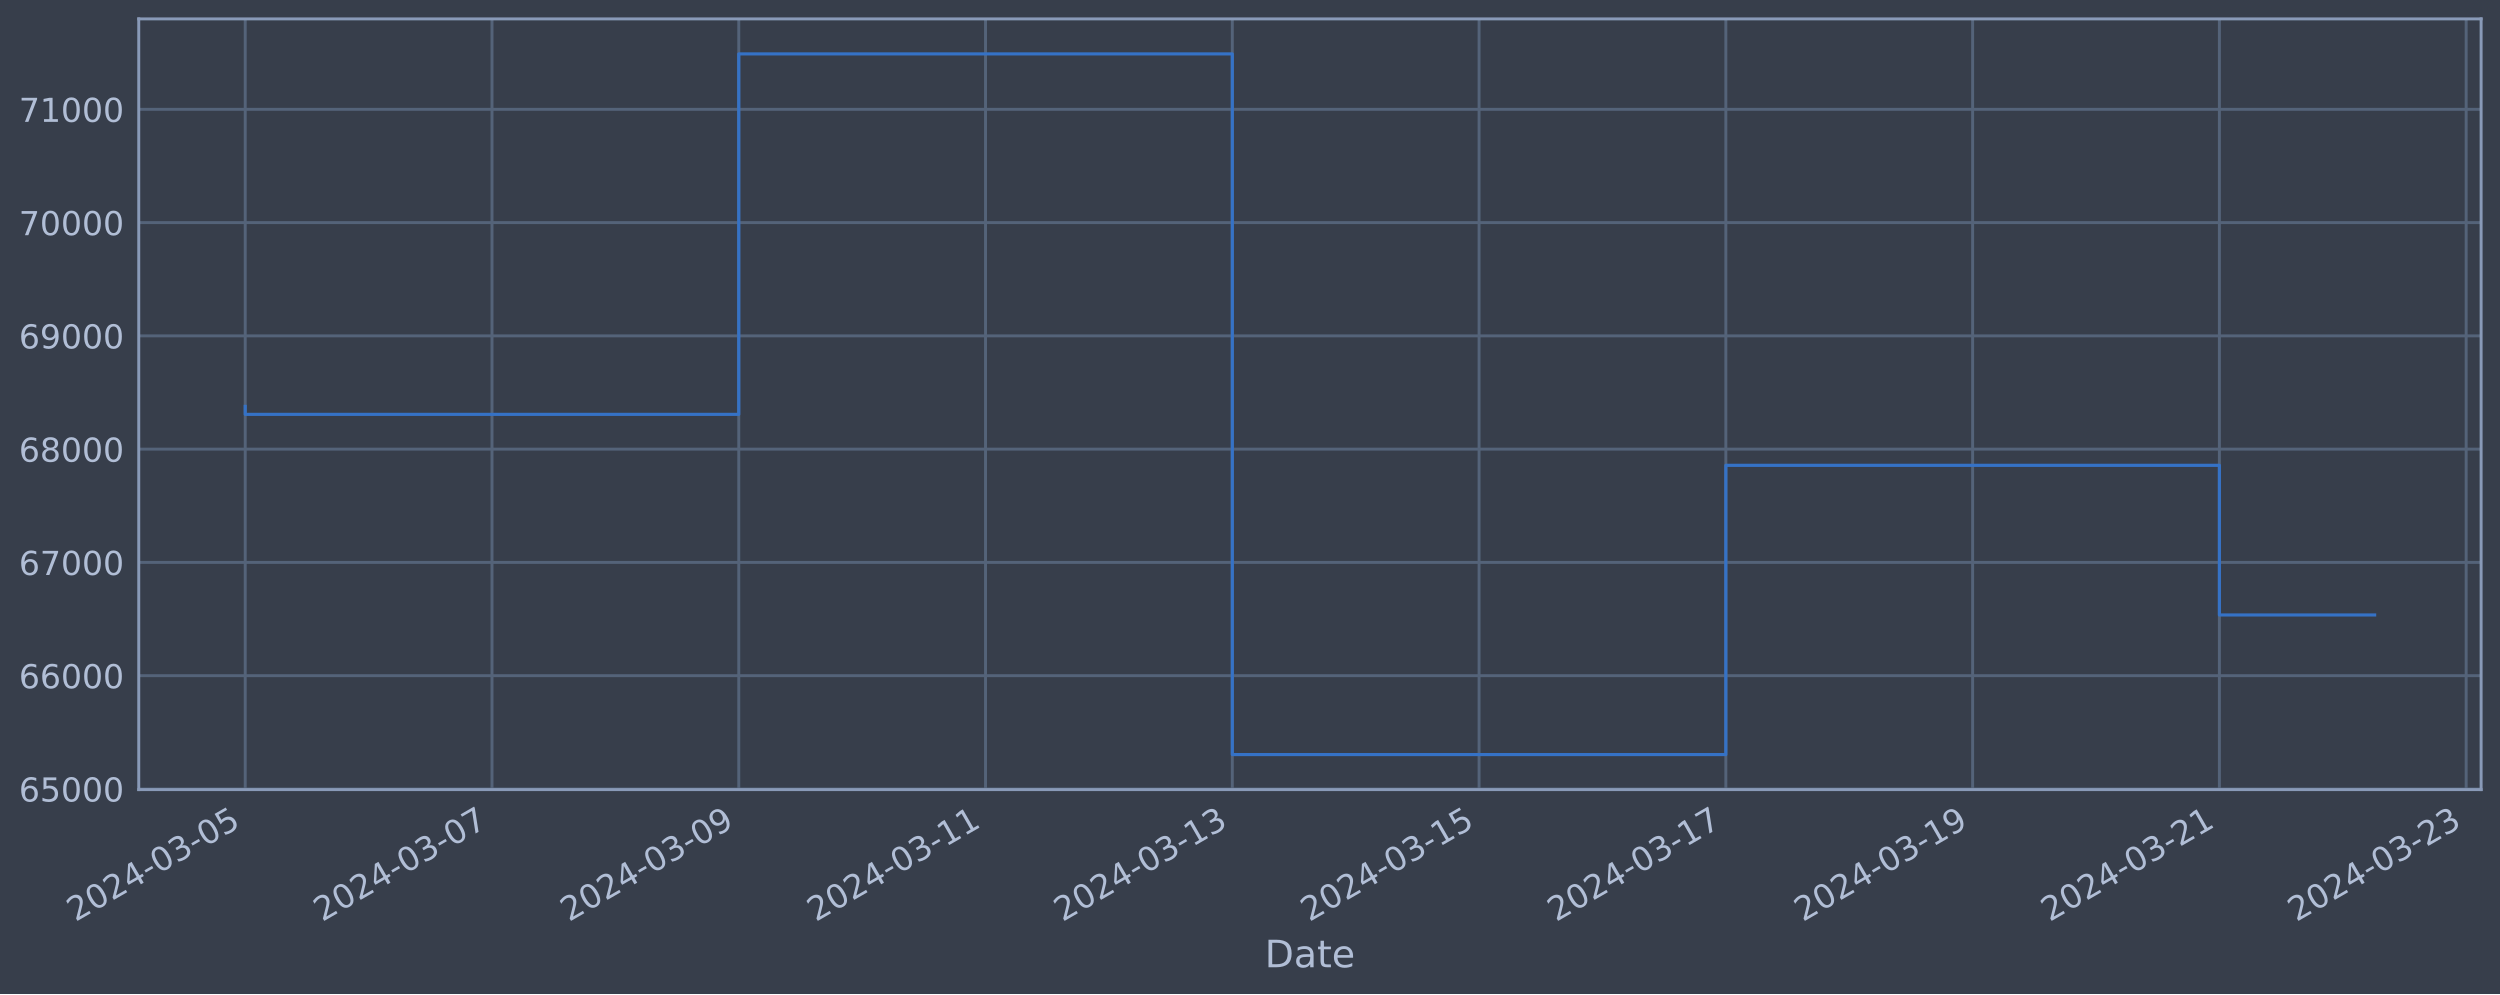
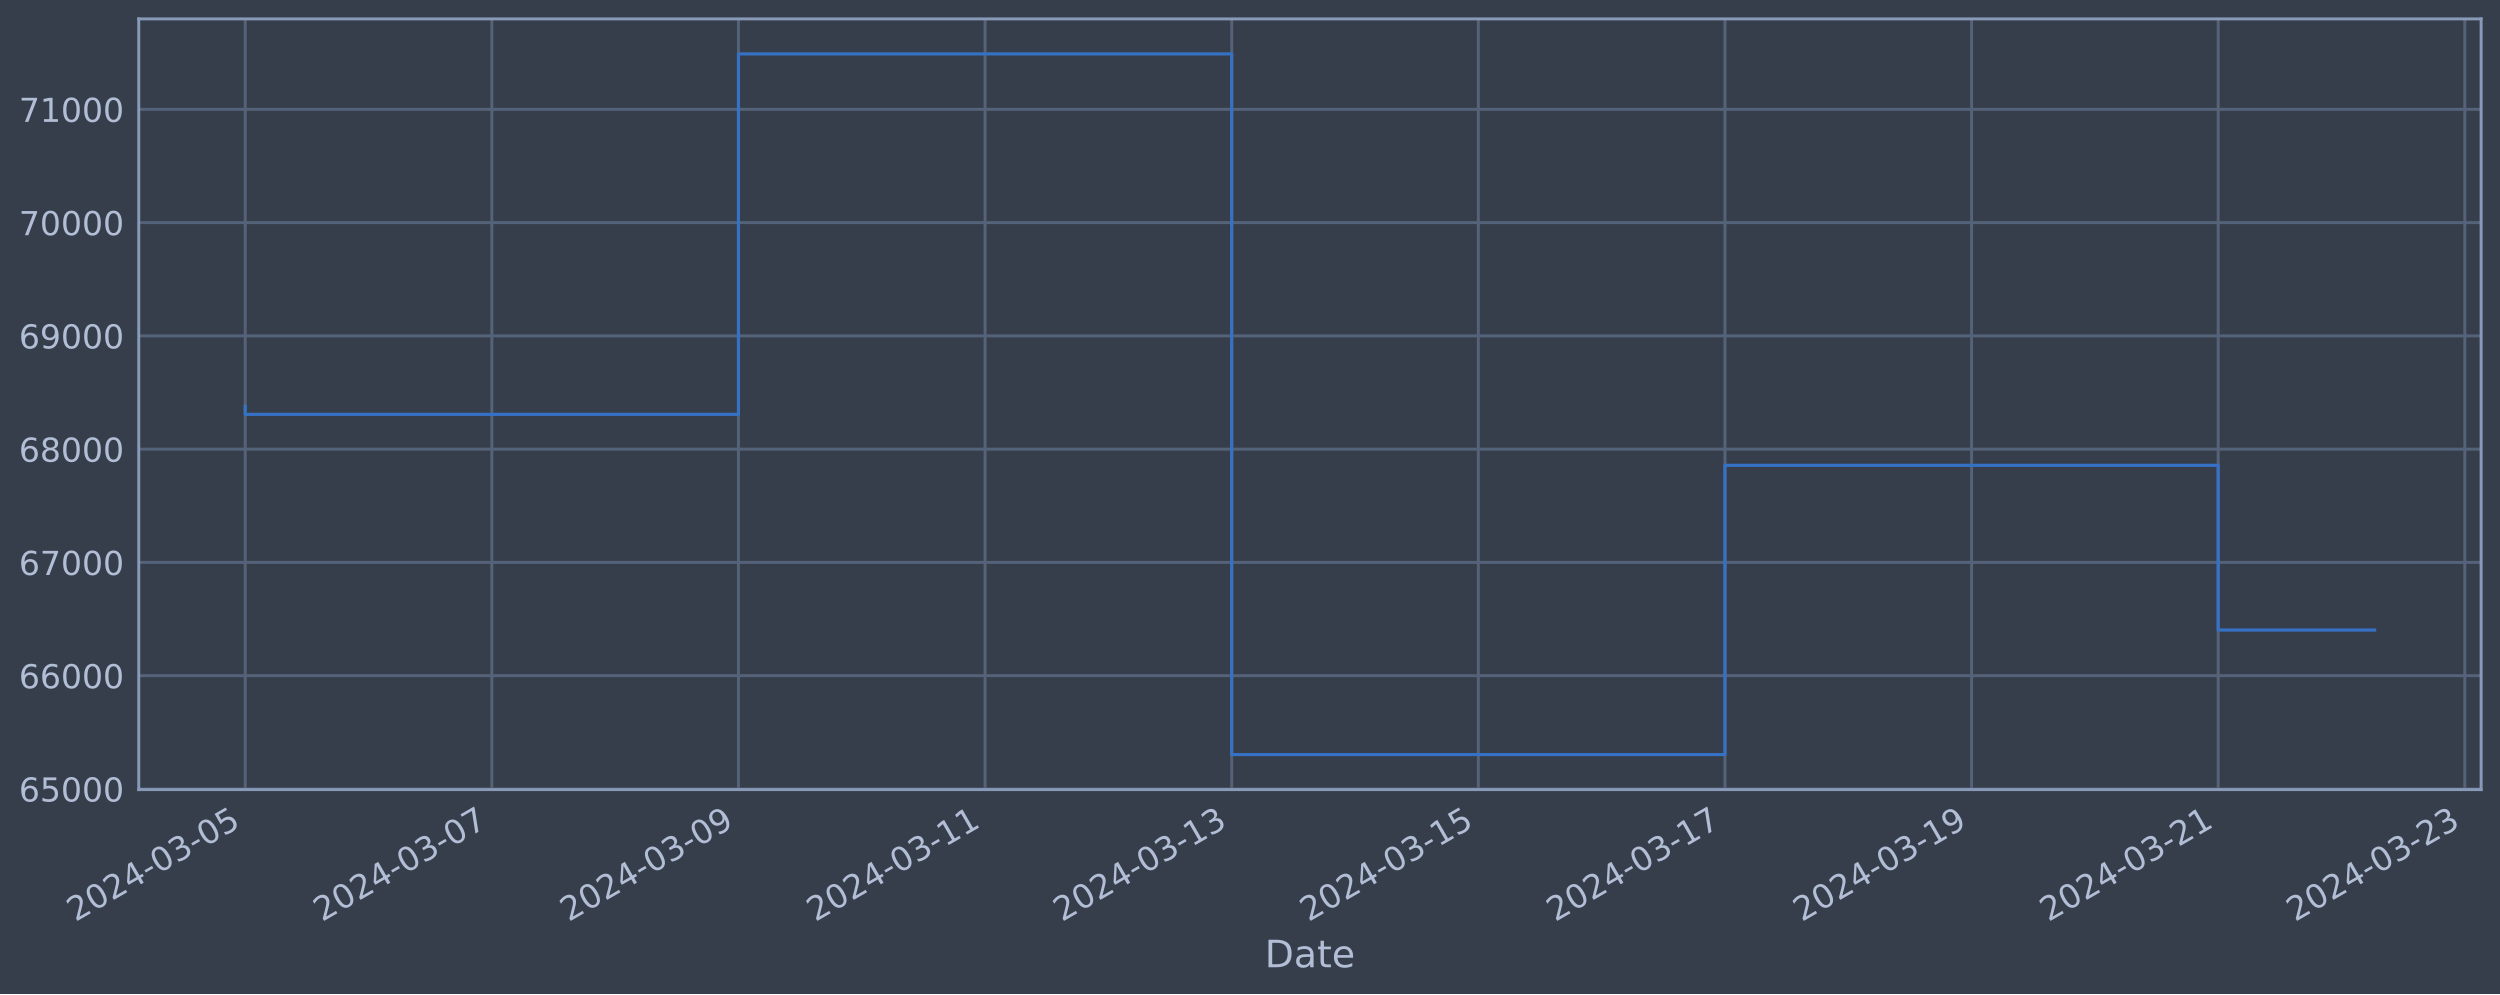
<svg xmlns="http://www.w3.org/2000/svg" xmlns:xlink="http://www.w3.org/1999/xlink" width="952.884pt" height="378.87pt" viewBox="0 0 952.884 378.87" version="1.1">
  <defs>
    <style type="text/css">*{stroke-linejoin: round; stroke-linecap: butt}</style>
  </defs>
  <g id="figure_1">
    <g id="patch_1">
      <path d="M 0 378.87  L 952.884 378.87  L 952.884 0  L 0 0  z " style="fill: #373e4b" />
    </g>
    <g id="axes_1">
      <g id="patch_2">
        <path d="M 52.884 300.96  L 945.684 300.96  L 945.684 7.2  L 52.884 7.2  z " style="fill: #373e4b" />
      </g>
      <g id="matplotlib.axis_1">
        <g id="xtick_1">
          <g id="line2d_1">
-             <path d="M 93.466 300.96  L 93.466 7.2  " clip-path="url(#p96153dcc77)" style="fill: none; stroke: #546379; stroke-width: 1.12; stroke-linecap: square" />
+             <path d="M 93.466 300.96  L 93.466 7.2  " clip-path="url(#p2aea45bd18)" style="fill: none; stroke: #546379; stroke-width: 1.12; stroke-linecap: square" />
          </g>
          <g id="line2d_2" />
          <g id="text_1">
            <g style="fill: #b1bed6" transform="translate(28.74006 351.4642) rotate(-30) scale(0.126 -0.126)">
              <defs>
                <path id="DejaVuSans-32" d="M 1228 531  L 3431 531  L 3431 0  L 469 0  L 469 531  Q 828 903 1448 1529  Q 2069 2156 2228 2338  Q 2531 2678 2651 2914  Q 2772 3150 2772 3378  Q 2772 3750 2511 3984  Q 2250 4219 1831 4219  Q 1534 4219 1204 4116  Q 875 4013 500 3803  L 500 4441  Q 881 4594 1212 4672  Q 1544 4750 1819 4750  Q 2544 4750 2975 4387  Q 3406 4025 3406 3419  Q 3406 3131 3298 2873  Q 3191 2616 2906 2266  Q 2828 2175 2409 1742  Q 1991 1309 1228 531  z " transform="scale(0.015625)" />
                <path id="DejaVuSans-30" d="M 2034 4250  Q 1547 4250 1301 3770  Q 1056 3291 1056 2328  Q 1056 1369 1301 889  Q 1547 409 2034 409  Q 2525 409 2770 889  Q 3016 1369 3016 2328  Q 3016 3291 2770 3770  Q 2525 4250 2034 4250  z M 2034 4750  Q 2819 4750 3233 4129  Q 3647 3509 3647 2328  Q 3647 1150 3233 529  Q 2819 -91 2034 -91  Q 1250 -91 836 529  Q 422 1150 422 2328  Q 422 3509 836 4129  Q 1250 4750 2034 4750  z " transform="scale(0.015625)" />
                <path id="DejaVuSans-34" d="M 2419 4116  L 825 1625  L 2419 1625  L 2419 4116  z M 2253 4666  L 3047 4666  L 3047 1625  L 3713 1625  L 3713 1100  L 3047 1100  L 3047 0  L 2419 0  L 2419 1100  L 313 1100  L 313 1709  L 2253 4666  z " transform="scale(0.015625)" />
                <path id="DejaVuSans-2d" d="M 313 2009  L 1997 2009  L 1997 1497  L 313 1497  L 313 2009  z " transform="scale(0.015625)" />
                <path id="DejaVuSans-33" d="M 2597 2516  Q 3050 2419 3304 2112  Q 3559 1806 3559 1356  Q 3559 666 3084 287  Q 2609 -91 1734 -91  Q 1441 -91 1130 -33  Q 819 25 488 141  L 488 750  Q 750 597 1062 519  Q 1375 441 1716 441  Q 2309 441 2620 675  Q 2931 909 2931 1356  Q 2931 1769 2642 2001  Q 2353 2234 1838 2234  L 1294 2234  L 1294 2753  L 1863 2753  Q 2328 2753 2575 2939  Q 2822 3125 2822 3475  Q 2822 3834 2567 4026  Q 2313 4219 1838 4219  Q 1578 4219 1281 4162  Q 984 4106 628 3988  L 628 4550  Q 988 4650 1302 4700  Q 1616 4750 1894 4750  Q 2613 4750 3031 4423  Q 3450 4097 3450 3541  Q 3450 3153 3228 2886  Q 3006 2619 2597 2516  z " transform="scale(0.015625)" />
                <path id="DejaVuSans-35" d="M 691 4666  L 3169 4666  L 3169 4134  L 1269 4134  L 1269 2991  Q 1406 3038 1543 3061  Q 1681 3084 1819 3084  Q 2600 3084 3056 2656  Q 3513 2228 3513 1497  Q 3513 744 3044 326  Q 2575 -91 1722 -91  Q 1428 -91 1123 -41  Q 819 9 494 109  L 494 744  Q 775 591 1075 516  Q 1375 441 1709 441  Q 2250 441 2565 725  Q 2881 1009 2881 1497  Q 2881 1984 2565 2268  Q 2250 2553 1709 2553  Q 1456 2553 1204 2497  Q 953 2441 691 2322  L 691 4666  z " transform="scale(0.015625)" />
              </defs>
              <use xlink:href="#DejaVuSans-32" />
              <use xlink:href="#DejaVuSans-30" x="63.623" />
              <use xlink:href="#DejaVuSans-32" x="127.246" />
              <use xlink:href="#DejaVuSans-34" x="190.869" />
              <use xlink:href="#DejaVuSans-2d" x="254.492" />
              <use xlink:href="#DejaVuSans-30" x="290.576" />
              <use xlink:href="#DejaVuSans-33" x="354.199" />
              <use xlink:href="#DejaVuSans-2d" x="417.822" />
              <use xlink:href="#DejaVuSans-30" x="453.906" />
              <use xlink:href="#DejaVuSans-35" x="517.529" />
            </g>
          </g>
        </g>
        <g id="xtick_2">
          <g id="line2d_3">
-             <path d="M 187.523 300.96  L 187.523 7.2  " clip-path="url(#p96153dcc77)" style="fill: none; stroke: #546379; stroke-width: 1.12; stroke-linecap: square" />
+             <path d="M 187.466 300.96  L 187.466 7.2  " clip-path="url(#p2aea45bd18)" style="fill: none; stroke: #546379; stroke-width: 1.12; stroke-linecap: square" />
          </g>
          <g id="line2d_4" />
          <g id="text_2">
-             <g style="fill: #b1bed6" transform="translate(122.7979 351.4642) rotate(-30) scale(0.126 -0.126)">
+             <g style="fill: #b1bed6" transform="translate(122.7408 351.4642) rotate(-30) scale(0.126 -0.126)">
              <defs>
                <path id="DejaVuSans-37" d="M 525 4666  L 3525 4666  L 3525 4397  L 1831 0  L 1172 0  L 2766 4134  L 525 4134  L 525 4666  z " transform="scale(0.015625)" />
              </defs>
              <use xlink:href="#DejaVuSans-32" />
              <use xlink:href="#DejaVuSans-30" x="63.623" />
              <use xlink:href="#DejaVuSans-32" x="127.246" />
              <use xlink:href="#DejaVuSans-34" x="190.869" />
              <use xlink:href="#DejaVuSans-2d" x="254.492" />
              <use xlink:href="#DejaVuSans-30" x="290.576" />
              <use xlink:href="#DejaVuSans-33" x="354.199" />
              <use xlink:href="#DejaVuSans-2d" x="417.822" />
              <use xlink:href="#DejaVuSans-30" x="453.906" />
              <use xlink:href="#DejaVuSans-37" x="517.529" />
            </g>
          </g>
        </g>
        <g id="xtick_3">
          <g id="line2d_5">
-             <path d="M 281.581 300.96  L 281.581 7.2  " clip-path="url(#p96153dcc77)" style="fill: none; stroke: #546379; stroke-width: 1.12; stroke-linecap: square" />
+             <path d="M 281.467 300.96  L 281.467 7.2  " clip-path="url(#p2aea45bd18)" style="fill: none; stroke: #546379; stroke-width: 1.12; stroke-linecap: square" />
          </g>
          <g id="line2d_6" />
          <g id="text_3">
-             <g style="fill: #b1bed6" transform="translate(216.8557 351.4642) rotate(-30) scale(0.126 -0.126)">
+             <g style="fill: #b1bed6" transform="translate(216.7416 351.4642) rotate(-30) scale(0.126 -0.126)">
              <defs>
                <path id="DejaVuSans-39" d="M 703 97  L 703 672  Q 941 559 1184 500  Q 1428 441 1663 441  Q 2288 441 2617 861  Q 2947 1281 2994 2138  Q 2813 1869 2534 1725  Q 2256 1581 1919 1581  Q 1219 1581 811 2004  Q 403 2428 403 3163  Q 403 3881 828 4315  Q 1253 4750 1959 4750  Q 2769 4750 3195 4129  Q 3622 3509 3622 2328  Q 3622 1225 3098 567  Q 2575 -91 1691 -91  Q 1453 -91 1209 -44  Q 966 3 703 97  z M 1959 2075  Q 2384 2075 2632 2365  Q 2881 2656 2881 3163  Q 2881 3666 2632 3958  Q 2384 4250 1959 4250  Q 1534 4250 1286 3958  Q 1038 3666 1038 3163  Q 1038 2656 1286 2365  Q 1534 2075 1959 2075  z " transform="scale(0.015625)" />
              </defs>
              <use xlink:href="#DejaVuSans-32" />
              <use xlink:href="#DejaVuSans-30" x="63.623" />
              <use xlink:href="#DejaVuSans-32" x="127.246" />
              <use xlink:href="#DejaVuSans-34" x="190.869" />
              <use xlink:href="#DejaVuSans-2d" x="254.492" />
              <use xlink:href="#DejaVuSans-30" x="290.576" />
              <use xlink:href="#DejaVuSans-33" x="354.199" />
              <use xlink:href="#DejaVuSans-2d" x="417.822" />
              <use xlink:href="#DejaVuSans-30" x="453.906" />
              <use xlink:href="#DejaVuSans-39" x="517.529" />
            </g>
          </g>
        </g>
        <g id="xtick_4">
          <g id="line2d_7">
-             <path d="M 375.639 300.96  L 375.639 7.2  " clip-path="url(#p96153dcc77)" style="fill: none; stroke: #546379; stroke-width: 1.12; stroke-linecap: square" />
+             <path d="M 375.468 300.96  L 375.468 7.2  " clip-path="url(#p2aea45bd18)" style="fill: none; stroke: #546379; stroke-width: 1.12; stroke-linecap: square" />
          </g>
          <g id="line2d_8" />
          <g id="text_4">
-             <g style="fill: #b1bed6" transform="translate(310.9136 351.4642) rotate(-30) scale(0.126 -0.126)">
+             <g style="fill: #b1bed6" transform="translate(310.7424 351.4642) rotate(-30) scale(0.126 -0.126)">
              <defs>
                <path id="DejaVuSans-31" d="M 794 531  L 1825 531  L 1825 4091  L 703 3866  L 703 4441  L 1819 4666  L 2450 4666  L 2450 531  L 3481 531  L 3481 0  L 794 0  L 794 531  z " transform="scale(0.015625)" />
              </defs>
              <use xlink:href="#DejaVuSans-32" />
              <use xlink:href="#DejaVuSans-30" x="63.623" />
              <use xlink:href="#DejaVuSans-32" x="127.246" />
              <use xlink:href="#DejaVuSans-34" x="190.869" />
              <use xlink:href="#DejaVuSans-2d" x="254.492" />
              <use xlink:href="#DejaVuSans-30" x="290.576" />
              <use xlink:href="#DejaVuSans-33" x="354.199" />
              <use xlink:href="#DejaVuSans-2d" x="417.822" />
              <use xlink:href="#DejaVuSans-31" x="453.906" />
              <use xlink:href="#DejaVuSans-31" x="517.529" />
            </g>
          </g>
        </g>
        <g id="xtick_5">
          <g id="line2d_9">
-             <path d="M 469.697 300.96  L 469.697 7.2  " clip-path="url(#p96153dcc77)" style="fill: none; stroke: #546379; stroke-width: 1.12; stroke-linecap: square" />
+             <path d="M 469.469 300.96  L 469.469 7.2  " clip-path="url(#p2aea45bd18)" style="fill: none; stroke: #546379; stroke-width: 1.12; stroke-linecap: square" />
          </g>
          <g id="line2d_10" />
          <g id="text_5">
-             <g style="fill: #b1bed6" transform="translate(404.9714 351.4642) rotate(-30) scale(0.126 -0.126)">
+             <g style="fill: #b1bed6" transform="translate(404.7432 351.4642) rotate(-30) scale(0.126 -0.126)">
              <use xlink:href="#DejaVuSans-32" />
              <use xlink:href="#DejaVuSans-30" x="63.623" />
              <use xlink:href="#DejaVuSans-32" x="127.246" />
              <use xlink:href="#DejaVuSans-34" x="190.869" />
              <use xlink:href="#DejaVuSans-2d" x="254.492" />
              <use xlink:href="#DejaVuSans-30" x="290.576" />
              <use xlink:href="#DejaVuSans-33" x="354.199" />
              <use xlink:href="#DejaVuSans-2d" x="417.822" />
              <use xlink:href="#DejaVuSans-31" x="453.906" />
              <use xlink:href="#DejaVuSans-33" x="517.529" />
            </g>
          </g>
        </g>
        <g id="xtick_6">
          <g id="line2d_11">
-             <path d="M 563.755 300.96  L 563.755 7.2  " clip-path="url(#p96153dcc77)" style="fill: none; stroke: #546379; stroke-width: 1.12; stroke-linecap: square" />
+             <path d="M 563.469 300.96  L 563.469 7.2  " clip-path="url(#p2aea45bd18)" style="fill: none; stroke: #546379; stroke-width: 1.12; stroke-linecap: square" />
          </g>
          <g id="line2d_12" />
          <g id="text_6">
-             <g style="fill: #b1bed6" transform="translate(499.0292 351.4642) rotate(-30) scale(0.126 -0.126)">
+             <g style="fill: #b1bed6" transform="translate(498.744 351.4642) rotate(-30) scale(0.126 -0.126)">
              <use xlink:href="#DejaVuSans-32" />
              <use xlink:href="#DejaVuSans-30" x="63.623" />
              <use xlink:href="#DejaVuSans-32" x="127.246" />
              <use xlink:href="#DejaVuSans-34" x="190.869" />
              <use xlink:href="#DejaVuSans-2d" x="254.492" />
              <use xlink:href="#DejaVuSans-30" x="290.576" />
              <use xlink:href="#DejaVuSans-33" x="354.199" />
              <use xlink:href="#DejaVuSans-2d" x="417.822" />
              <use xlink:href="#DejaVuSans-31" x="453.906" />
              <use xlink:href="#DejaVuSans-35" x="517.529" />
            </g>
          </g>
        </g>
        <g id="xtick_7">
          <g id="line2d_13">
-             <path d="M 657.813 300.96  L 657.813 7.2  " clip-path="url(#p96153dcc77)" style="fill: none; stroke: #546379; stroke-width: 1.12; stroke-linecap: square" />
+             <path d="M 657.47 300.96  L 657.47 7.2  " clip-path="url(#p2aea45bd18)" style="fill: none; stroke: #546379; stroke-width: 1.12; stroke-linecap: square" />
          </g>
          <g id="line2d_14" />
          <g id="text_7">
-             <g style="fill: #b1bed6" transform="translate(593.0871 351.4642) rotate(-30) scale(0.126 -0.126)">
+             <g style="fill: #b1bed6" transform="translate(592.7447 351.4642) rotate(-30) scale(0.126 -0.126)">
              <use xlink:href="#DejaVuSans-32" />
              <use xlink:href="#DejaVuSans-30" x="63.623" />
              <use xlink:href="#DejaVuSans-32" x="127.246" />
              <use xlink:href="#DejaVuSans-34" x="190.869" />
              <use xlink:href="#DejaVuSans-2d" x="254.492" />
              <use xlink:href="#DejaVuSans-30" x="290.576" />
              <use xlink:href="#DejaVuSans-33" x="354.199" />
              <use xlink:href="#DejaVuSans-2d" x="417.822" />
              <use xlink:href="#DejaVuSans-31" x="453.906" />
              <use xlink:href="#DejaVuSans-37" x="517.529" />
            </g>
          </g>
        </g>
        <g id="xtick_8">
          <g id="line2d_15">
-             <path d="M 751.87 300.96  L 751.87 7.2  " clip-path="url(#p96153dcc77)" style="fill: none; stroke: #546379; stroke-width: 1.12; stroke-linecap: square" />
+             <path d="M 751.471 300.96  L 751.471 7.2  " clip-path="url(#p2aea45bd18)" style="fill: none; stroke: #546379; stroke-width: 1.12; stroke-linecap: square" />
          </g>
          <g id="line2d_16" />
          <g id="text_8">
-             <g style="fill: #b1bed6" transform="translate(687.1449 351.4642) rotate(-30) scale(0.126 -0.126)">
+             <g style="fill: #b1bed6" transform="translate(686.7455 351.4642) rotate(-30) scale(0.126 -0.126)">
              <use xlink:href="#DejaVuSans-32" />
              <use xlink:href="#DejaVuSans-30" x="63.623" />
              <use xlink:href="#DejaVuSans-32" x="127.246" />
              <use xlink:href="#DejaVuSans-34" x="190.869" />
              <use xlink:href="#DejaVuSans-2d" x="254.492" />
              <use xlink:href="#DejaVuSans-30" x="290.576" />
              <use xlink:href="#DejaVuSans-33" x="354.199" />
              <use xlink:href="#DejaVuSans-2d" x="417.822" />
              <use xlink:href="#DejaVuSans-31" x="453.906" />
              <use xlink:href="#DejaVuSans-39" x="517.529" />
            </g>
          </g>
        </g>
        <g id="xtick_9">
          <g id="line2d_17">
-             <path d="M 845.928 300.96  L 845.928 7.2  " clip-path="url(#p96153dcc77)" style="fill: none; stroke: #546379; stroke-width: 1.12; stroke-linecap: square" />
+             <path d="M 845.472 300.96  L 845.472 7.2  " clip-path="url(#p2aea45bd18)" style="fill: none; stroke: #546379; stroke-width: 1.12; stroke-linecap: square" />
          </g>
          <g id="line2d_18" />
          <g id="text_9">
-             <g style="fill: #b1bed6" transform="translate(781.2027 351.4642) rotate(-30) scale(0.126 -0.126)">
+             <g style="fill: #b1bed6" transform="translate(780.7463 351.4642) rotate(-30) scale(0.126 -0.126)">
              <use xlink:href="#DejaVuSans-32" />
              <use xlink:href="#DejaVuSans-30" x="63.623" />
              <use xlink:href="#DejaVuSans-32" x="127.246" />
              <use xlink:href="#DejaVuSans-34" x="190.869" />
              <use xlink:href="#DejaVuSans-2d" x="254.492" />
              <use xlink:href="#DejaVuSans-30" x="290.576" />
              <use xlink:href="#DejaVuSans-33" x="354.199" />
              <use xlink:href="#DejaVuSans-2d" x="417.822" />
              <use xlink:href="#DejaVuSans-32" x="453.906" />
              <use xlink:href="#DejaVuSans-31" x="517.529" />
            </g>
          </g>
        </g>
        <g id="xtick_10">
          <g id="line2d_19">
-             <path d="M 939.986 300.96  L 939.986 7.2  " clip-path="url(#p96153dcc77)" style="fill: none; stroke: #546379; stroke-width: 1.12; stroke-linecap: square" />
+             <path d="M 939.473 300.96  L 939.473 7.2  " clip-path="url(#p2aea45bd18)" style="fill: none; stroke: #546379; stroke-width: 1.12; stroke-linecap: square" />
          </g>
          <g id="line2d_20" />
          <g id="text_10">
-             <g style="fill: #b1bed6" transform="translate(875.2606 351.4642) rotate(-30) scale(0.126 -0.126)">
+             <g style="fill: #b1bed6" transform="translate(874.7471 351.4642) rotate(-30) scale(0.126 -0.126)">
              <use xlink:href="#DejaVuSans-32" />
              <use xlink:href="#DejaVuSans-30" x="63.623" />
              <use xlink:href="#DejaVuSans-32" x="127.246" />
              <use xlink:href="#DejaVuSans-34" x="190.869" />
              <use xlink:href="#DejaVuSans-2d" x="254.492" />
              <use xlink:href="#DejaVuSans-30" x="290.576" />
              <use xlink:href="#DejaVuSans-33" x="354.199" />
              <use xlink:href="#DejaVuSans-2d" x="417.822" />
              <use xlink:href="#DejaVuSans-32" x="453.906" />
              <use xlink:href="#DejaVuSans-33" x="517.529" />
            </g>
          </g>
        </g>
        <g id="text_11">
          <g style="fill: #b1bed6" transform="translate(482.0746 368.6753) scale(0.144 -0.144)">
            <defs>
              <path id="DejaVuSans-44" d="M 1259 4147  L 1259 519  L 2022 519  Q 2988 519 3436 956  Q 3884 1394 3884 2338  Q 3884 3275 3436 3711  Q 2988 4147 2022 4147  L 1259 4147  z M 628 4666  L 1925 4666  Q 3281 4666 3915 4102  Q 4550 3538 4550 2338  Q 4550 1131 3912 565  Q 3275 0 1925 0  L 628 0  L 628 4666  z " transform="scale(0.015625)" />
              <path id="DejaVuSans-61" d="M 2194 1759  Q 1497 1759 1228 1600  Q 959 1441 959 1056  Q 959 750 1161 570  Q 1363 391 1709 391  Q 2188 391 2477 730  Q 2766 1069 2766 1631  L 2766 1759  L 2194 1759  z M 3341 1997  L 3341 0  L 2766 0  L 2766 531  Q 2569 213 2275 61  Q 1981 -91 1556 -91  Q 1019 -91 701 211  Q 384 513 384 1019  Q 384 1609 779 1909  Q 1175 2209 1959 2209  L 2766 2209  L 2766 2266  Q 2766 2663 2505 2880  Q 2244 3097 1772 3097  Q 1472 3097 1187 3025  Q 903 2953 641 2809  L 641 3341  Q 956 3463 1253 3523  Q 1550 3584 1831 3584  Q 2591 3584 2966 3190  Q 3341 2797 3341 1997  z " transform="scale(0.015625)" />
              <path id="DejaVuSans-74" d="M 1172 4494  L 1172 3500  L 2356 3500  L 2356 3053  L 1172 3053  L 1172 1153  Q 1172 725 1289 603  Q 1406 481 1766 481  L 2356 481  L 2356 0  L 1766 0  Q 1100 0 847 248  Q 594 497 594 1153  L 594 3053  L 172 3053  L 172 3500  L 594 3500  L 594 4494  L 1172 4494  z " transform="scale(0.015625)" />
              <path id="DejaVuSans-65" d="M 3597 1894  L 3597 1613  L 953 1613  Q 991 1019 1311 708  Q 1631 397 2203 397  Q 2534 397 2845 478  Q 3156 559 3463 722  L 3463 178  Q 3153 47 2828 -22  Q 2503 -91 2169 -91  Q 1331 -91 842 396  Q 353 884 353 1716  Q 353 2575 817 3079  Q 1281 3584 2069 3584  Q 2775 3584 3186 3129  Q 3597 2675 3597 1894  z M 3022 2063  Q 3016 2534 2758 2815  Q 2500 3097 2075 3097  Q 1594 3097 1305 2825  Q 1016 2553 972 2059  L 3022 2063  z " transform="scale(0.015625)" />
            </defs>
            <use xlink:href="#DejaVuSans-44" />
            <use xlink:href="#DejaVuSans-61" x="77.002" />
            <use xlink:href="#DejaVuSans-74" x="138.281" />
            <use xlink:href="#DejaVuSans-65" x="177.49" />
          </g>
        </g>
      </g>
      <g id="matplotlib.axis_2">
        <g id="ytick_1">
          <g id="line2d_21">
-             <path d="M 52.884 300.718  L 945.684 300.718  " clip-path="url(#p96153dcc77)" style="fill: none; stroke: #546379; stroke-width: 1.12; stroke-linecap: square" />
+             <path d="M 52.884 300.718  L 945.684 300.718  " clip-path="url(#p2aea45bd18)" style="fill: none; stroke: #546379; stroke-width: 1.12; stroke-linecap: square" />
          </g>
          <g id="line2d_22" />
          <g id="text_12">
            <g style="fill: #b1bed6" transform="translate(7.2 305.5049) scale(0.126 -0.126)">
              <defs>
                <path id="DejaVuSans-36" d="M 2113 2584  Q 1688 2584 1439 2293  Q 1191 2003 1191 1497  Q 1191 994 1439 701  Q 1688 409 2113 409  Q 2538 409 2786 701  Q 3034 994 3034 1497  Q 3034 2003 2786 2293  Q 2538 2584 2113 2584  z M 3366 4563  L 3366 3988  Q 3128 4100 2886 4159  Q 2644 4219 2406 4219  Q 1781 4219 1451 3797  Q 1122 3375 1075 2522  Q 1259 2794 1537 2939  Q 1816 3084 2150 3084  Q 2853 3084 3261 2657  Q 3669 2231 3669 1497  Q 3669 778 3244 343  Q 2819 -91 2113 -91  Q 1303 -91 875 529  Q 447 1150 447 2328  Q 447 3434 972 4092  Q 1497 4750 2381 4750  Q 2619 4750 2861 4703  Q 3103 4656 3366 4563  z " transform="scale(0.015625)" />
              </defs>
              <use xlink:href="#DejaVuSans-36" />
              <use xlink:href="#DejaVuSans-35" x="63.623" />
              <use xlink:href="#DejaVuSans-30" x="127.246" />
              <use xlink:href="#DejaVuSans-30" x="190.869" />
              <use xlink:href="#DejaVuSans-30" x="254.492" />
            </g>
          </g>
        </g>
        <g id="ytick_2">
          <g id="line2d_23">
-             <path d="M 52.884 257.544  L 945.684 257.544  " clip-path="url(#p96153dcc77)" style="fill: none; stroke: #546379; stroke-width: 1.12; stroke-linecap: square" />
+             <path d="M 52.884 257.544  L 945.684 257.544  " clip-path="url(#p2aea45bd18)" style="fill: none; stroke: #546379; stroke-width: 1.12; stroke-linecap: square" />
          </g>
          <g id="line2d_24" />
          <g id="text_13">
            <g style="fill: #b1bed6" transform="translate(7.2 262.331) scale(0.126 -0.126)">
              <use xlink:href="#DejaVuSans-36" />
              <use xlink:href="#DejaVuSans-36" x="63.623" />
              <use xlink:href="#DejaVuSans-30" x="127.246" />
              <use xlink:href="#DejaVuSans-30" x="190.869" />
              <use xlink:href="#DejaVuSans-30" x="254.492" />
            </g>
          </g>
        </g>
        <g id="ytick_3">
          <g id="line2d_25">
-             <path d="M 52.884 214.37  L 945.684 214.37  " clip-path="url(#p96153dcc77)" style="fill: none; stroke: #546379; stroke-width: 1.12; stroke-linecap: square" />
+             <path d="M 52.884 214.37  L 945.684 214.37  " clip-path="url(#p2aea45bd18)" style="fill: none; stroke: #546379; stroke-width: 1.12; stroke-linecap: square" />
          </g>
          <g id="line2d_26" />
          <g id="text_14">
            <g style="fill: #b1bed6" transform="translate(7.2 219.157) scale(0.126 -0.126)">
              <use xlink:href="#DejaVuSans-36" />
              <use xlink:href="#DejaVuSans-37" x="63.623" />
              <use xlink:href="#DejaVuSans-30" x="127.246" />
              <use xlink:href="#DejaVuSans-30" x="190.869" />
              <use xlink:href="#DejaVuSans-30" x="254.492" />
            </g>
          </g>
        </g>
        <g id="ytick_4">
          <g id="line2d_27">
-             <path d="M 52.884 171.196  L 945.684 171.196  " clip-path="url(#p96153dcc77)" style="fill: none; stroke: #546379; stroke-width: 1.12; stroke-linecap: square" />
+             <path d="M 52.884 171.196  L 945.684 171.196  " clip-path="url(#p2aea45bd18)" style="fill: none; stroke: #546379; stroke-width: 1.12; stroke-linecap: square" />
          </g>
          <g id="line2d_28" />
          <g id="text_15">
            <g style="fill: #b1bed6" transform="translate(7.2 175.9831) scale(0.126 -0.126)">
              <defs>
                <path id="DejaVuSans-38" d="M 2034 2216  Q 1584 2216 1326 1975  Q 1069 1734 1069 1313  Q 1069 891 1326 650  Q 1584 409 2034 409  Q 2484 409 2743 651  Q 3003 894 3003 1313  Q 3003 1734 2745 1975  Q 2488 2216 2034 2216  z M 1403 2484  Q 997 2584 770 2862  Q 544 3141 544 3541  Q 544 4100 942 4425  Q 1341 4750 2034 4750  Q 2731 4750 3128 4425  Q 3525 4100 3525 3541  Q 3525 3141 3298 2862  Q 3072 2584 2669 2484  Q 3125 2378 3379 2068  Q 3634 1759 3634 1313  Q 3634 634 3220 271  Q 2806 -91 2034 -91  Q 1263 -91 848 271  Q 434 634 434 1313  Q 434 1759 690 2068  Q 947 2378 1403 2484  z M 1172 3481  Q 1172 3119 1398 2916  Q 1625 2713 2034 2713  Q 2441 2713 2670 2916  Q 2900 3119 2900 3481  Q 2900 3844 2670 4047  Q 2441 4250 2034 4250  Q 1625 4250 1398 4047  Q 1172 3844 1172 3481  z " transform="scale(0.015625)" />
              </defs>
              <use xlink:href="#DejaVuSans-36" />
              <use xlink:href="#DejaVuSans-38" x="63.623" />
              <use xlink:href="#DejaVuSans-30" x="127.246" />
              <use xlink:href="#DejaVuSans-30" x="190.869" />
              <use xlink:href="#DejaVuSans-30" x="254.492" />
            </g>
          </g>
        </g>
        <g id="ytick_5">
          <g id="line2d_29">
-             <path d="M 52.884 128.022  L 945.684 128.022  " clip-path="url(#p96153dcc77)" style="fill: none; stroke: #546379; stroke-width: 1.12; stroke-linecap: square" />
+             <path d="M 52.884 128.022  L 945.684 128.022  " clip-path="url(#p2aea45bd18)" style="fill: none; stroke: #546379; stroke-width: 1.12; stroke-linecap: square" />
          </g>
          <g id="line2d_30" />
          <g id="text_16">
            <g style="fill: #b1bed6" transform="translate(7.2 132.8092) scale(0.126 -0.126)">
              <use xlink:href="#DejaVuSans-36" />
              <use xlink:href="#DejaVuSans-39" x="63.623" />
              <use xlink:href="#DejaVuSans-30" x="127.246" />
              <use xlink:href="#DejaVuSans-30" x="190.869" />
              <use xlink:href="#DejaVuSans-30" x="254.492" />
            </g>
          </g>
        </g>
        <g id="ytick_6">
          <g id="line2d_31">
-             <path d="M 52.884 84.848  L 945.684 84.848  " clip-path="url(#p96153dcc77)" style="fill: none; stroke: #546379; stroke-width: 1.12; stroke-linecap: square" />
+             <path d="M 52.884 84.848  L 945.684 84.848  " clip-path="url(#p2aea45bd18)" style="fill: none; stroke: #546379; stroke-width: 1.12; stroke-linecap: square" />
          </g>
          <g id="line2d_32" />
          <g id="text_17">
            <g style="fill: #b1bed6" transform="translate(7.2 89.63523) scale(0.126 -0.126)">
              <use xlink:href="#DejaVuSans-37" />
              <use xlink:href="#DejaVuSans-30" x="63.623" />
              <use xlink:href="#DejaVuSans-30" x="127.246" />
              <use xlink:href="#DejaVuSans-30" x="190.869" />
              <use xlink:href="#DejaVuSans-30" x="254.492" />
            </g>
          </g>
        </g>
        <g id="ytick_7">
          <g id="line2d_33">
-             <path d="M 52.884 41.674  L 945.684 41.674  " clip-path="url(#p96153dcc77)" style="fill: none; stroke: #546379; stroke-width: 1.12; stroke-linecap: square" />
+             <path d="M 52.884 41.674  L 945.684 41.674  " clip-path="url(#p2aea45bd18)" style="fill: none; stroke: #546379; stroke-width: 1.12; stroke-linecap: square" />
          </g>
          <g id="line2d_34" />
          <g id="text_18">
            <g style="fill: #b1bed6" transform="translate(7.2 46.4613) scale(0.126 -0.126)">
              <use xlink:href="#DejaVuSans-37" />
              <use xlink:href="#DejaVuSans-31" x="63.623" />
              <use xlink:href="#DejaVuSans-30" x="127.246" />
              <use xlink:href="#DejaVuSans-30" x="190.869" />
              <use xlink:href="#DejaVuSans-30" x="254.492" />
            </g>
          </g>
        </g>
      </g>
      <g id="line2d_35">
-         <path d="M 93.466 154.891  L 93.466 157.946  L 281.581 157.946  L 281.581 20.553  L 469.697 20.553  L 469.697 287.607  L 657.813 287.607  L 657.813 177.362  L 845.928 177.362  L 845.928 234.407  L 905.102 234.407  " clip-path="url(#p96153dcc77)" style="fill: none; stroke: #3572c6; stroke-width: 1.2; stroke-linecap: square" />
+         <path d="M 93.466 154.891  L 93.466 157.946  L 281.467 157.946  L 281.467 20.553  L 469.469 20.553  L 469.469 287.607  L 657.47 287.607  L 657.47 177.362  L 845.472 177.362  L 845.472 240.129  L 905.102 240.129  " clip-path="url(#p2aea45bd18)" style="fill: none; stroke: #3572c6; stroke-width: 1.2; stroke-linecap: square" />
      </g>
      <g id="patch_3">
        <path d="M 52.884 300.96  L 52.884 7.2  " style="fill: none; stroke: #899ab8; stroke-width: 1.12; stroke-linejoin: miter; stroke-linecap: square" />
      </g>
      <g id="patch_4">
        <path d="M 945.684 300.96  L 945.684 7.2  " style="fill: none; stroke: #899ab8; stroke-width: 1.12; stroke-linejoin: miter; stroke-linecap: square" />
      </g>
      <g id="patch_5">
        <path d="M 52.884 300.96  L 945.684 300.96  " style="fill: none; stroke: #899ab8; stroke-width: 1.12; stroke-linejoin: miter; stroke-linecap: square" />
      </g>
      <g id="patch_6">
        <path d="M 52.884 7.2  L 945.684 7.2  " style="fill: none; stroke: #899ab8; stroke-width: 1.12; stroke-linejoin: miter; stroke-linecap: square" />
      </g>
    </g>
  </g>
  <defs>
-     <clipPath id="p96153dcc77">
+     <clipPath id="p2aea45bd18">
      <rect x="52.884" y="7.2" width="892.8" height="293.76" />
    </clipPath>
  </defs>
</svg>
